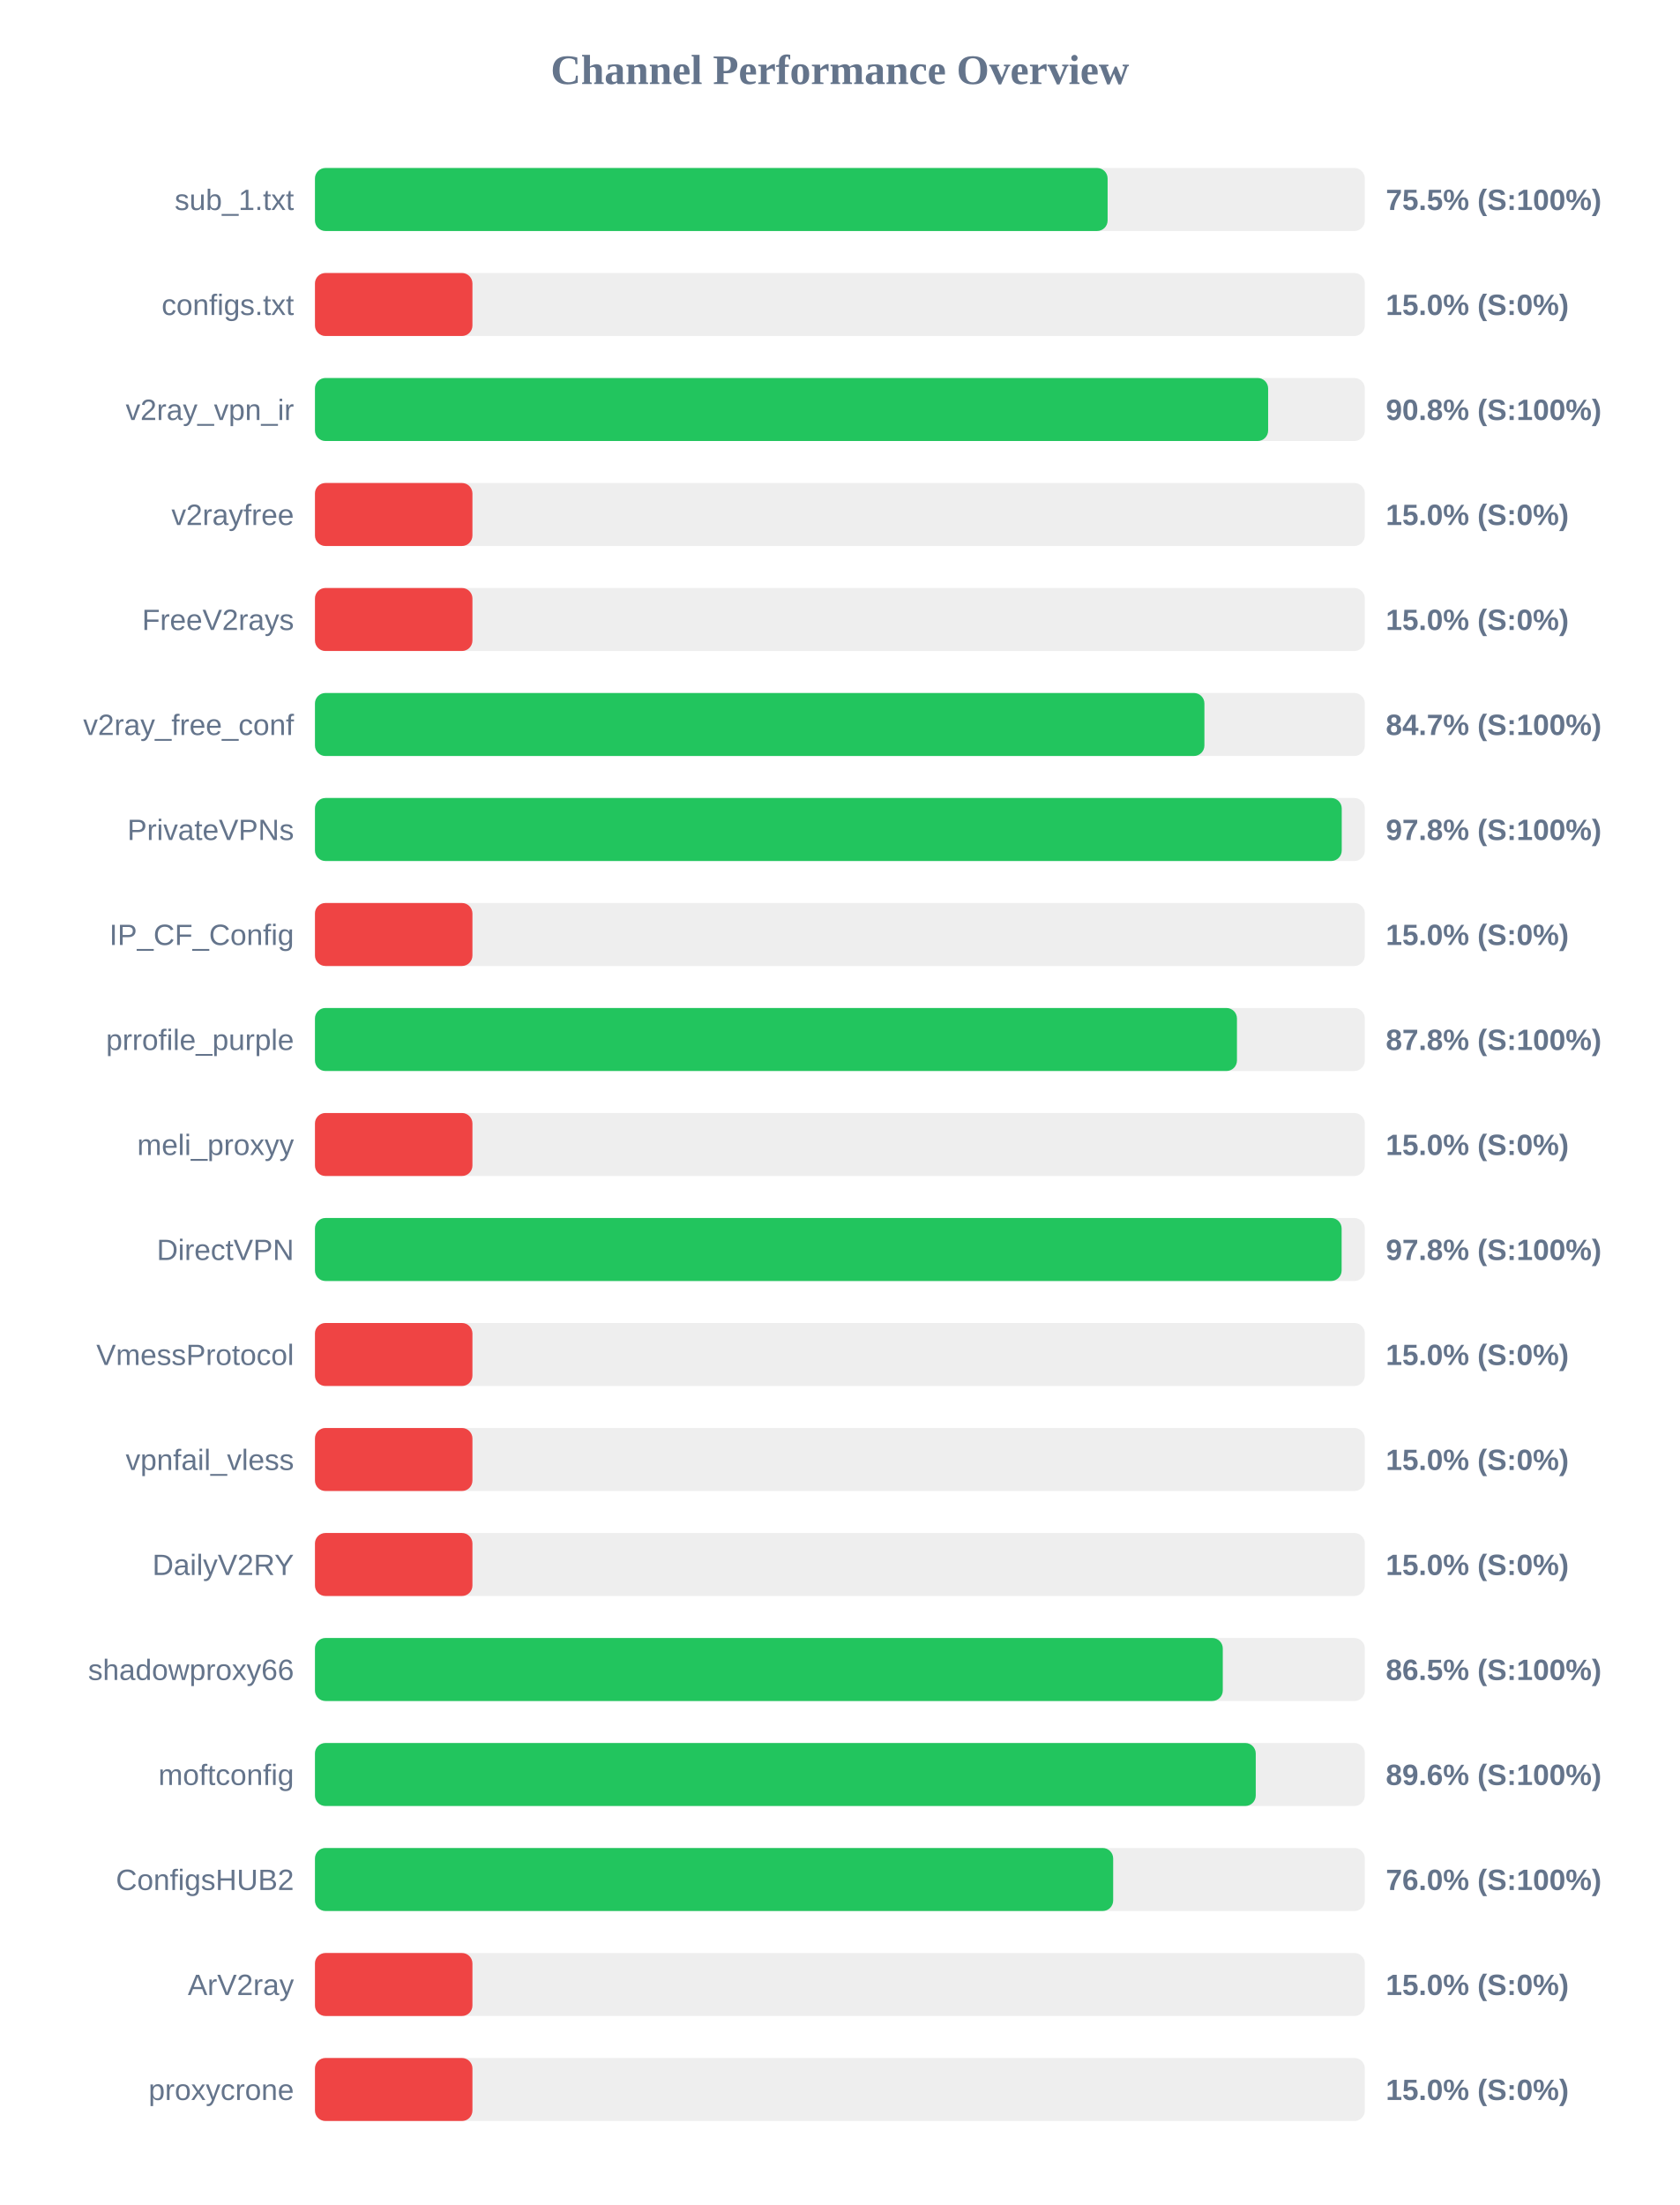
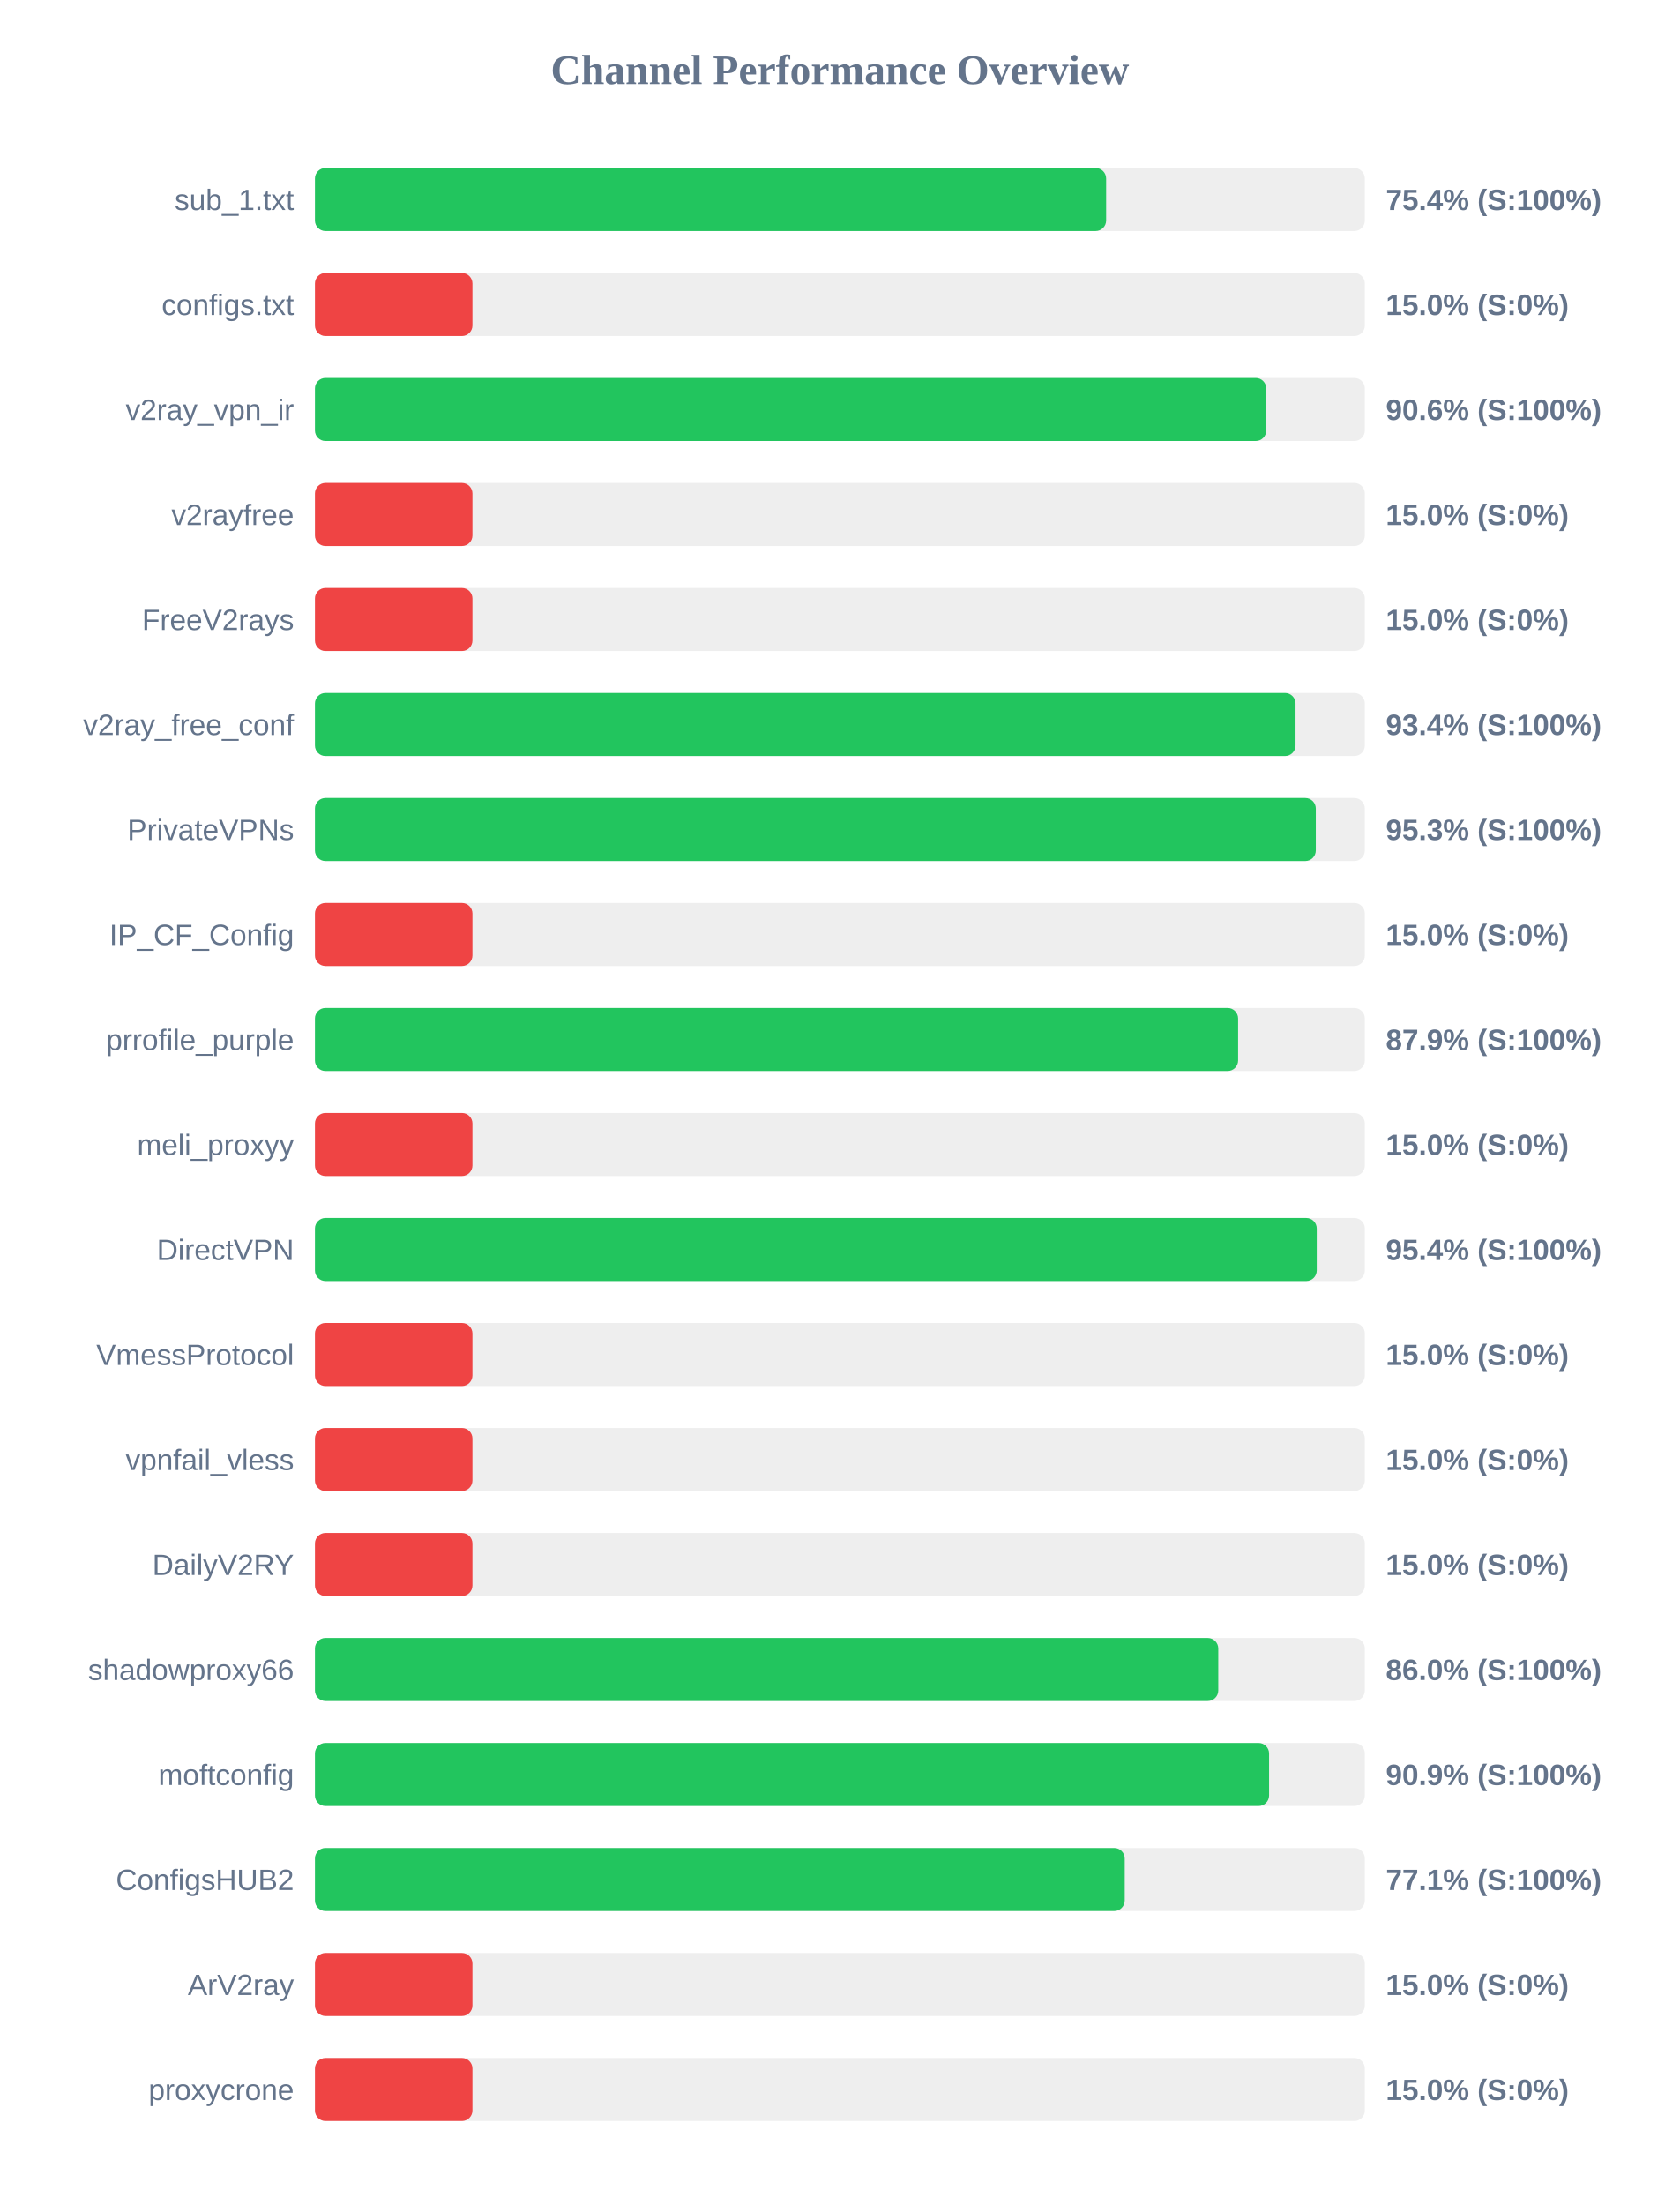
<svg xmlns="http://www.w3.org/2000/svg" width="800" height="1050" version="1.1">
  <style>
        .row { font: 14px Arial; fill: #64748b; }
        .score { font: bold 14px Arial; fill: #64748b; }
    </style>
  <text x="400" y="40" text-anchor="middle" font-size="20px" font-weight="bold" fill="#64748b">Channel Performance Overview</text>
  <rect x="150" y="80" width="500" height="30" fill="#eee" rx="5" />
-   <rect x="150" y="80" width="377.5" height="30" fill="#22c55e" rx="5" />
+   <rect x="150" y="80" width="376.8" height="30" fill="#22c55e" rx="5" />
  <text x="140" y="100" text-anchor="end" class="row">sub_1.txt</text>
-   <text x="660" y="100" text-anchor="start" class="score">75.5% (S:100%)</text>
+   <text x="660" y="100" text-anchor="start" class="score">75.4% (S:100%)</text>
  <rect x="150" y="130" width="500" height="30" fill="#eee" rx="5" />
  <rect x="150" y="130" width="75.0" height="30" fill="#ef4444" rx="5" />
  <text x="140" y="150" text-anchor="end" class="row">configs.txt</text>
  <text x="660" y="150" text-anchor="start" class="score">15.0% (S:0%)</text>
  <rect x="150" y="180" width="500" height="30" fill="#eee" rx="5" />
-   <rect x="150" y="180" width="453.95" height="30" fill="#22c55e" rx="5" />
+   <rect x="150" y="180" width="453.05" height="30" fill="#22c55e" rx="5" />
  <text x="140" y="200" text-anchor="end" class="row">v2ray_vpn_ir</text>
-   <text x="660" y="200" text-anchor="start" class="score">90.8% (S:100%)</text>
+   <text x="660" y="200" text-anchor="start" class="score">90.6% (S:100%)</text>
  <rect x="150" y="230" width="500" height="30" fill="#eee" rx="5" />
  <rect x="150" y="230" width="75.0" height="30" fill="#ef4444" rx="5" />
  <text x="140" y="250" text-anchor="end" class="row">v2rayfree</text>
  <text x="660" y="250" text-anchor="start" class="score">15.0% (S:0%)</text>
  <rect x="150" y="280" width="500" height="30" fill="#eee" rx="5" />
  <rect x="150" y="280" width="75.0" height="30" fill="#ef4444" rx="5" />
  <text x="140" y="300" text-anchor="end" class="row">FreeV2rays</text>
  <text x="660" y="300" text-anchor="start" class="score">15.0% (S:0%)</text>
  <rect x="150" y="330" width="500" height="30" fill="#eee" rx="5" />
-   <rect x="150" y="330" width="423.6" height="30" fill="#22c55e" rx="5" />
+   <rect x="150" y="330" width="467.0" height="30" fill="#22c55e" rx="5" />
  <text x="140" y="350" text-anchor="end" class="row">v2ray_free_conf</text>
-   <text x="660" y="350" text-anchor="start" class="score">84.7% (S:100%)</text>
+   <text x="660" y="350" text-anchor="start" class="score">93.4% (S:100%)</text>
  <rect x="150" y="380" width="500" height="30" fill="#eee" rx="5" />
-   <rect x="150" y="380" width="489.0" height="30" fill="#22c55e" rx="5" />
+   <rect x="150" y="380" width="476.65" height="30" fill="#22c55e" rx="5" />
  <text x="140" y="400" text-anchor="end" class="row">PrivateVPNs</text>
-   <text x="660" y="400" text-anchor="start" class="score">97.8% (S:100%)</text>
+   <text x="660" y="400" text-anchor="start" class="score">95.3% (S:100%)</text>
  <rect x="150" y="430" width="500" height="30" fill="#eee" rx="5" />
  <rect x="150" y="430" width="75.0" height="30" fill="#ef4444" rx="5" />
  <text x="140" y="450" text-anchor="end" class="row">IP_CF_Config</text>
  <text x="660" y="450" text-anchor="start" class="score">15.0% (S:0%)</text>
  <rect x="150" y="480" width="500" height="30" fill="#eee" rx="5" />
-   <rect x="150" y="480" width="439.1" height="30" fill="#22c55e" rx="5" />
+   <rect x="150" y="480" width="439.65" height="30" fill="#22c55e" rx="5" />
  <text x="140" y="500" text-anchor="end" class="row">prrofile_purple</text>
-   <text x="660" y="500" text-anchor="start" class="score">87.8% (S:100%)</text>
+   <text x="660" y="500" text-anchor="start" class="score">87.9% (S:100%)</text>
  <rect x="150" y="530" width="500" height="30" fill="#eee" rx="5" />
  <rect x="150" y="530" width="75.0" height="30" fill="#ef4444" rx="5" />
  <text x="140" y="550" text-anchor="end" class="row">meli_proxyy</text>
  <text x="660" y="550" text-anchor="start" class="score">15.0% (S:0%)</text>
  <rect x="150" y="580" width="500" height="30" fill="#eee" rx="5" />
-   <rect x="150" y="580" width="488.95" height="30" fill="#22c55e" rx="5" />
+   <rect x="150" y="580" width="477.1" height="30" fill="#22c55e" rx="5" />
  <text x="140" y="600" text-anchor="end" class="row">DirectVPN</text>
-   <text x="660" y="600" text-anchor="start" class="score">97.8% (S:100%)</text>
+   <text x="660" y="600" text-anchor="start" class="score">95.4% (S:100%)</text>
  <rect x="150" y="630" width="500" height="30" fill="#eee" rx="5" />
  <rect x="150" y="630" width="75.0" height="30" fill="#ef4444" rx="5" />
  <text x="140" y="650" text-anchor="end" class="row">VmessProtocol</text>
  <text x="660" y="650" text-anchor="start" class="score">15.0% (S:0%)</text>
  <rect x="150" y="680" width="500" height="30" fill="#eee" rx="5" />
  <rect x="150" y="680" width="75.0" height="30" fill="#ef4444" rx="5" />
  <text x="140" y="700" text-anchor="end" class="row">vpnfail_vless</text>
  <text x="660" y="700" text-anchor="start" class="score">15.0% (S:0%)</text>
  <rect x="150" y="730" width="500" height="30" fill="#eee" rx="5" />
  <rect x="150" y="730" width="75.0" height="30" fill="#ef4444" rx="5" />
  <text x="140" y="750" text-anchor="end" class="row">DailyV2RY</text>
  <text x="660" y="750" text-anchor="start" class="score">15.0% (S:0%)</text>
  <rect x="150" y="780" width="500" height="30" fill="#eee" rx="5" />
-   <rect x="150" y="780" width="432.35" height="30" fill="#22c55e" rx="5" />
+   <rect x="150" y="780" width="430.2" height="30" fill="#22c55e" rx="5" />
  <text x="140" y="800" text-anchor="end" class="row">shadowproxy66</text>
-   <text x="660" y="800" text-anchor="start" class="score">86.5% (S:100%)</text>
+   <text x="660" y="800" text-anchor="start" class="score">86.0% (S:100%)</text>
  <rect x="150" y="830" width="500" height="30" fill="#eee" rx="5" />
-   <rect x="150" y="830" width="448.05" height="30" fill="#22c55e" rx="5" />
+   <rect x="150" y="830" width="454.4" height="30" fill="#22c55e" rx="5" />
  <text x="140" y="850" text-anchor="end" class="row">moftconfig</text>
-   <text x="660" y="850" text-anchor="start" class="score">89.6% (S:100%)</text>
+   <text x="660" y="850" text-anchor="start" class="score">90.9% (S:100%)</text>
  <rect x="150" y="880" width="500" height="30" fill="#eee" rx="5" />
-   <rect x="150" y="880" width="380.15" height="30" fill="#22c55e" rx="5" />
+   <rect x="150" y="880" width="385.65" height="30" fill="#22c55e" rx="5" />
  <text x="140" y="900" text-anchor="end" class="row">ConfigsHUB2</text>
-   <text x="660" y="900" text-anchor="start" class="score">76.0% (S:100%)</text>
+   <text x="660" y="900" text-anchor="start" class="score">77.1% (S:100%)</text>
  <rect x="150" y="930" width="500" height="30" fill="#eee" rx="5" />
  <rect x="150" y="930" width="75.0" height="30" fill="#ef4444" rx="5" />
  <text x="140" y="950" text-anchor="end" class="row">ArV2ray</text>
  <text x="660" y="950" text-anchor="start" class="score">15.0% (S:0%)</text>
  <rect x="150" y="980" width="500" height="30" fill="#eee" rx="5" />
  <rect x="150" y="980" width="75.0" height="30" fill="#ef4444" rx="5" />
  <text x="140" y="1000" text-anchor="end" class="row">proxycrone</text>
  <text x="660" y="1000" text-anchor="start" class="score">15.0% (S:0%)</text>
</svg>
